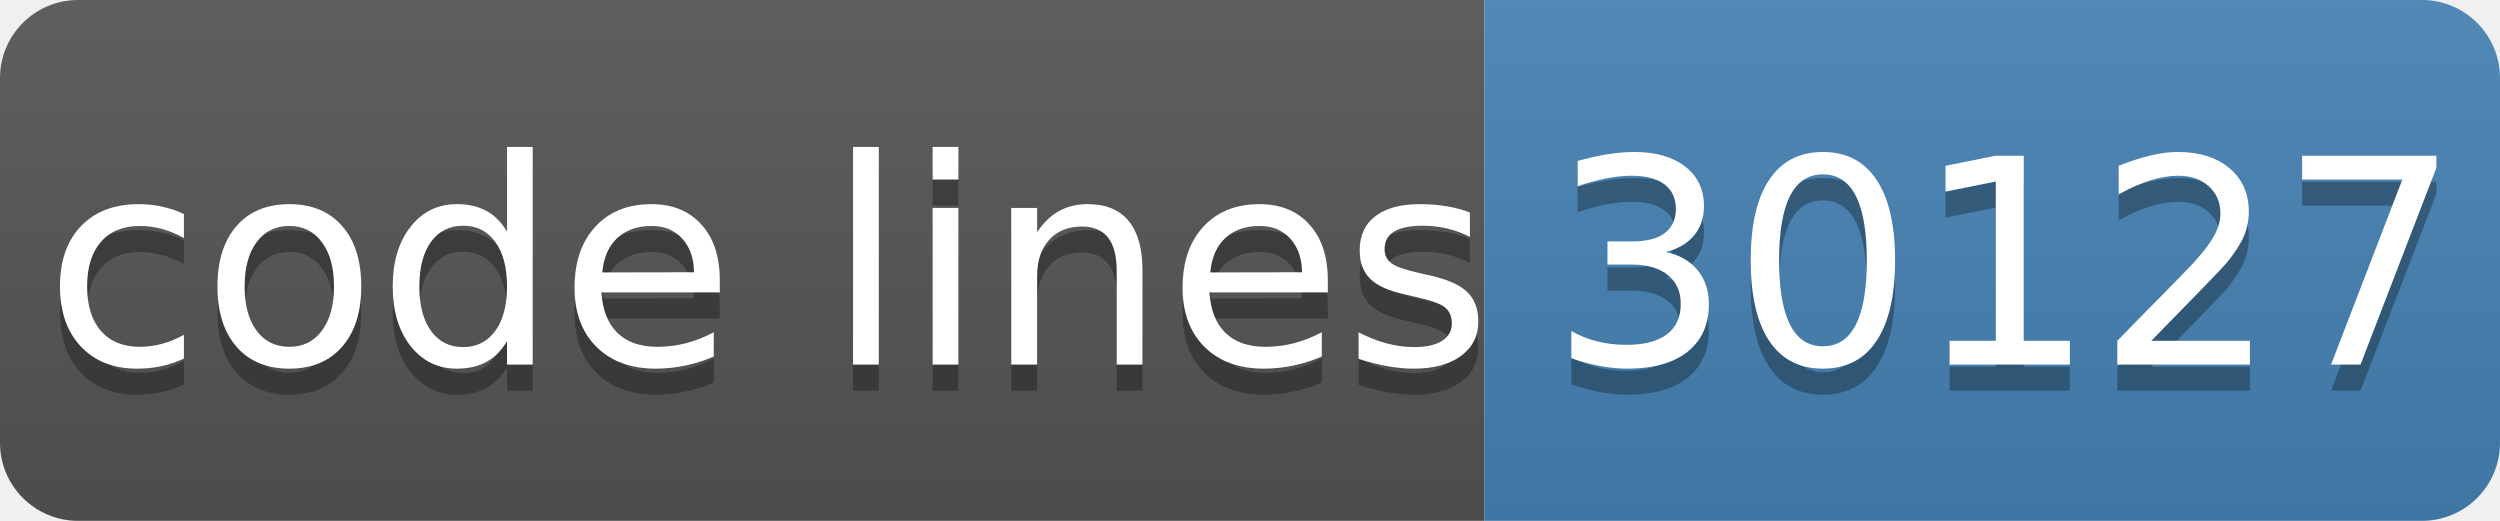
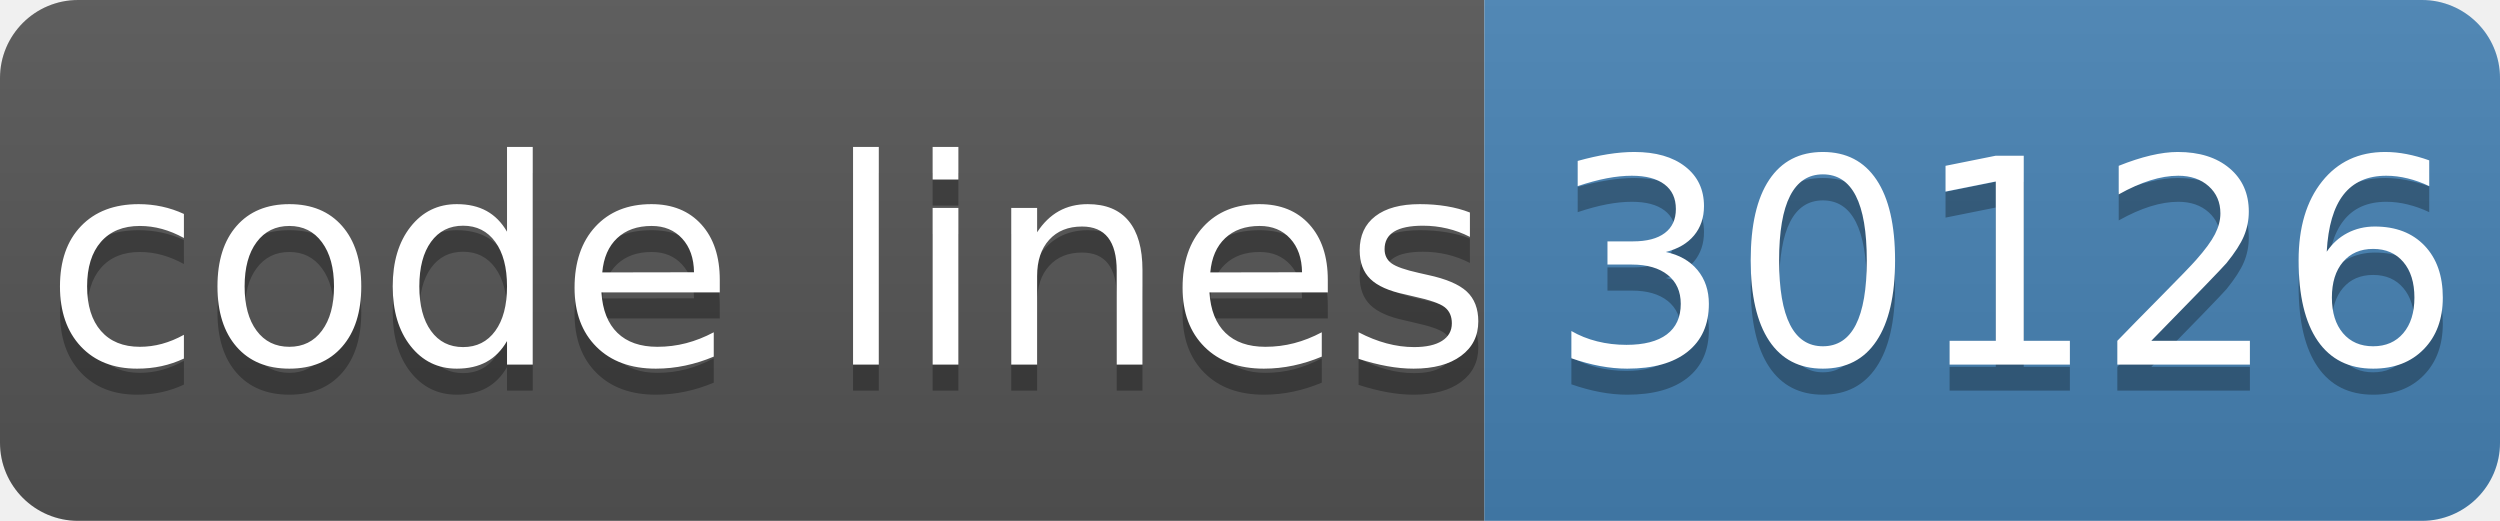
- <svg xmlns="http://www.w3.org/2000/svg" width="96" height="20" role="img" aria-label="code lines: 30127">
+ <svg xmlns="http://www.w3.org/2000/svg" width="96" height="20" role="img" aria-label="code lines: 30126">
  <linearGradient id="s" x2="0" y2="100%">
    <stop offset="0" stop-color="#bbb" stop-opacity=".1" />
    <stop offset="1" stop-opacity=".1" />
  </linearGradient>
  <clipPath id="r">
    <rect width="96" height="20" rx="3" fill="#fff" />
  </clipPath>
  <g clip-path="url(#r)">
    <rect width="57" height="20" fill="#555" />
    <rect x="57" width="40" height="20" fill="#4682b4" />
    <rect width="96" height="20" fill="url(#s)" />
  </g>
  <g fill="#fff" text-anchor="middle" font-family="Verdana,Geneva,DejaVu Sans,sans-serif" text-rendering="geometricPrecision" font-size="110">
    <text aria-hidden="true" x="295" y="150" fill="#010101" fill-opacity=".3" transform="scale(.1)" textLength="510">code lines</text>
    <text x="295" y="140" transform="scale(.1)" fill="#fff" textLength="510">code lines</text>
-     <text aria-hidden="true" x="770" y="150" fill="#010101" fill-opacity=".3" transform="scale(.1)" textLength="320">30127</text>
-     <text x="770" y="140" transform="scale(.1)" fill="#fff" textLength="320">30127</text>
+     <text aria-hidden="true" x="770" y="150" fill="#010101" fill-opacity=".3" transform="scale(.1)" textLength="320">30126</text>
+     <text x="770" y="140" transform="scale(.1)" fill="#fff" textLength="320">30126</text>
  </g>
</svg>
